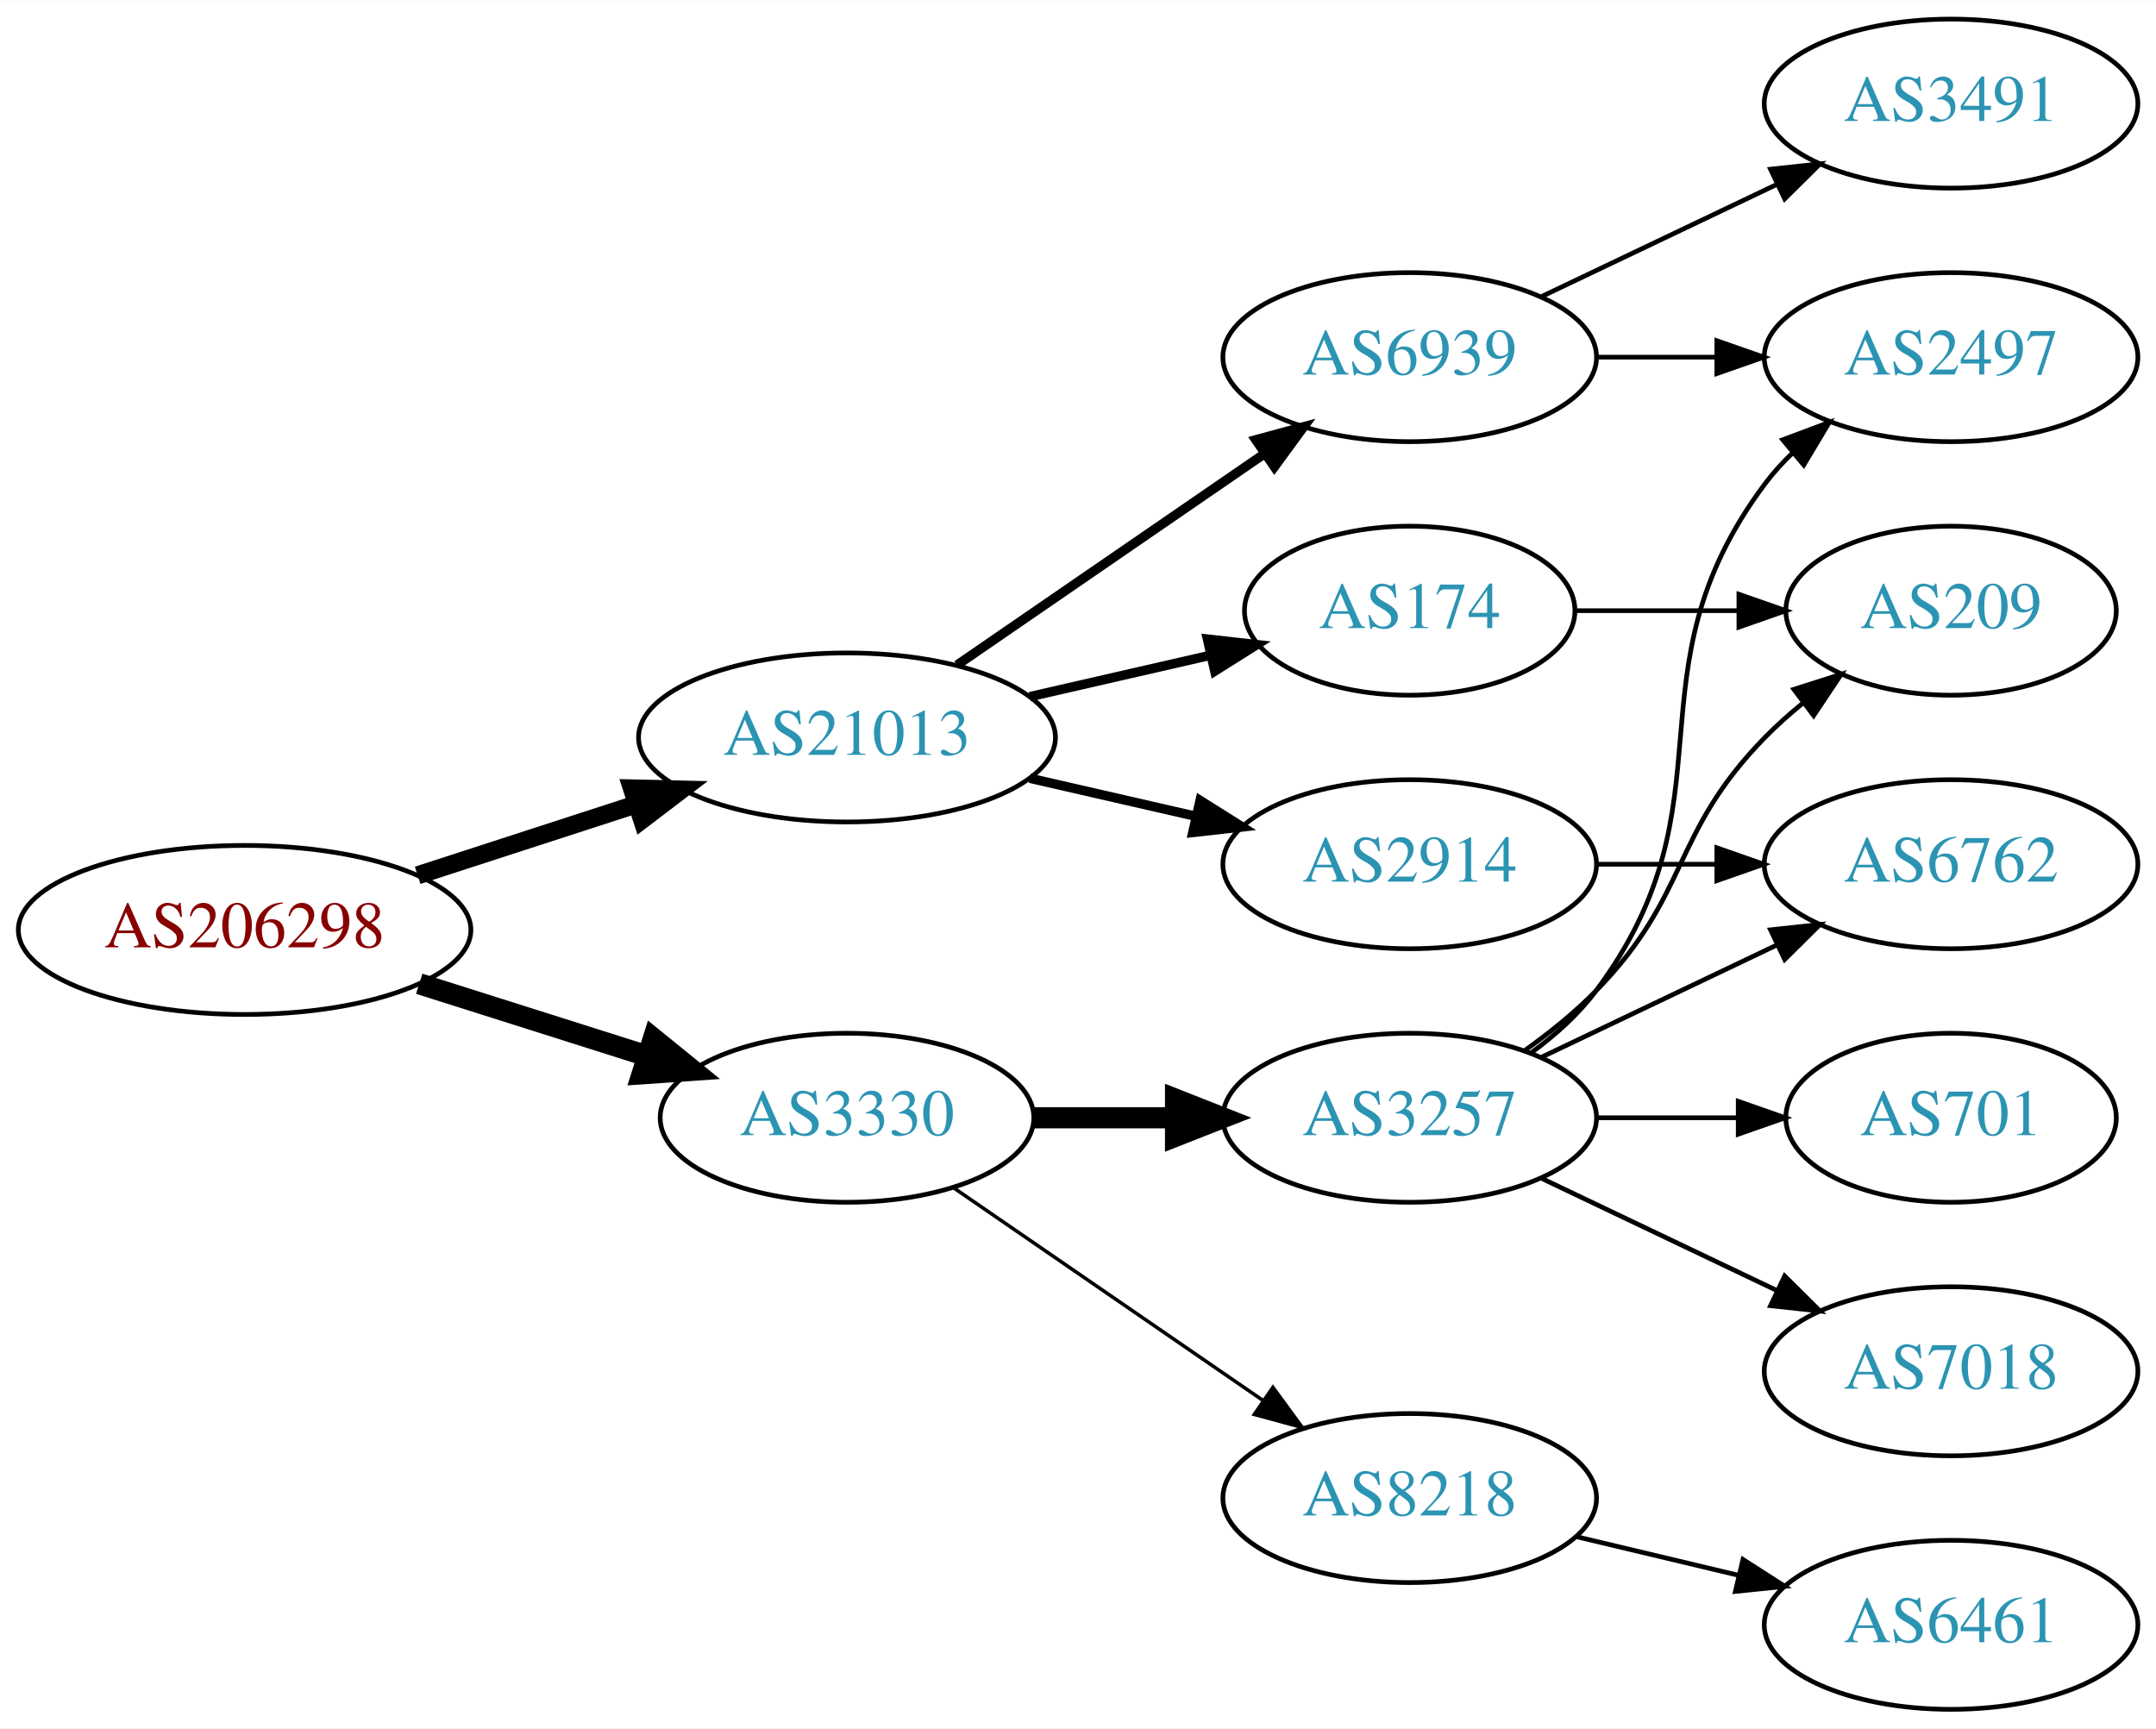
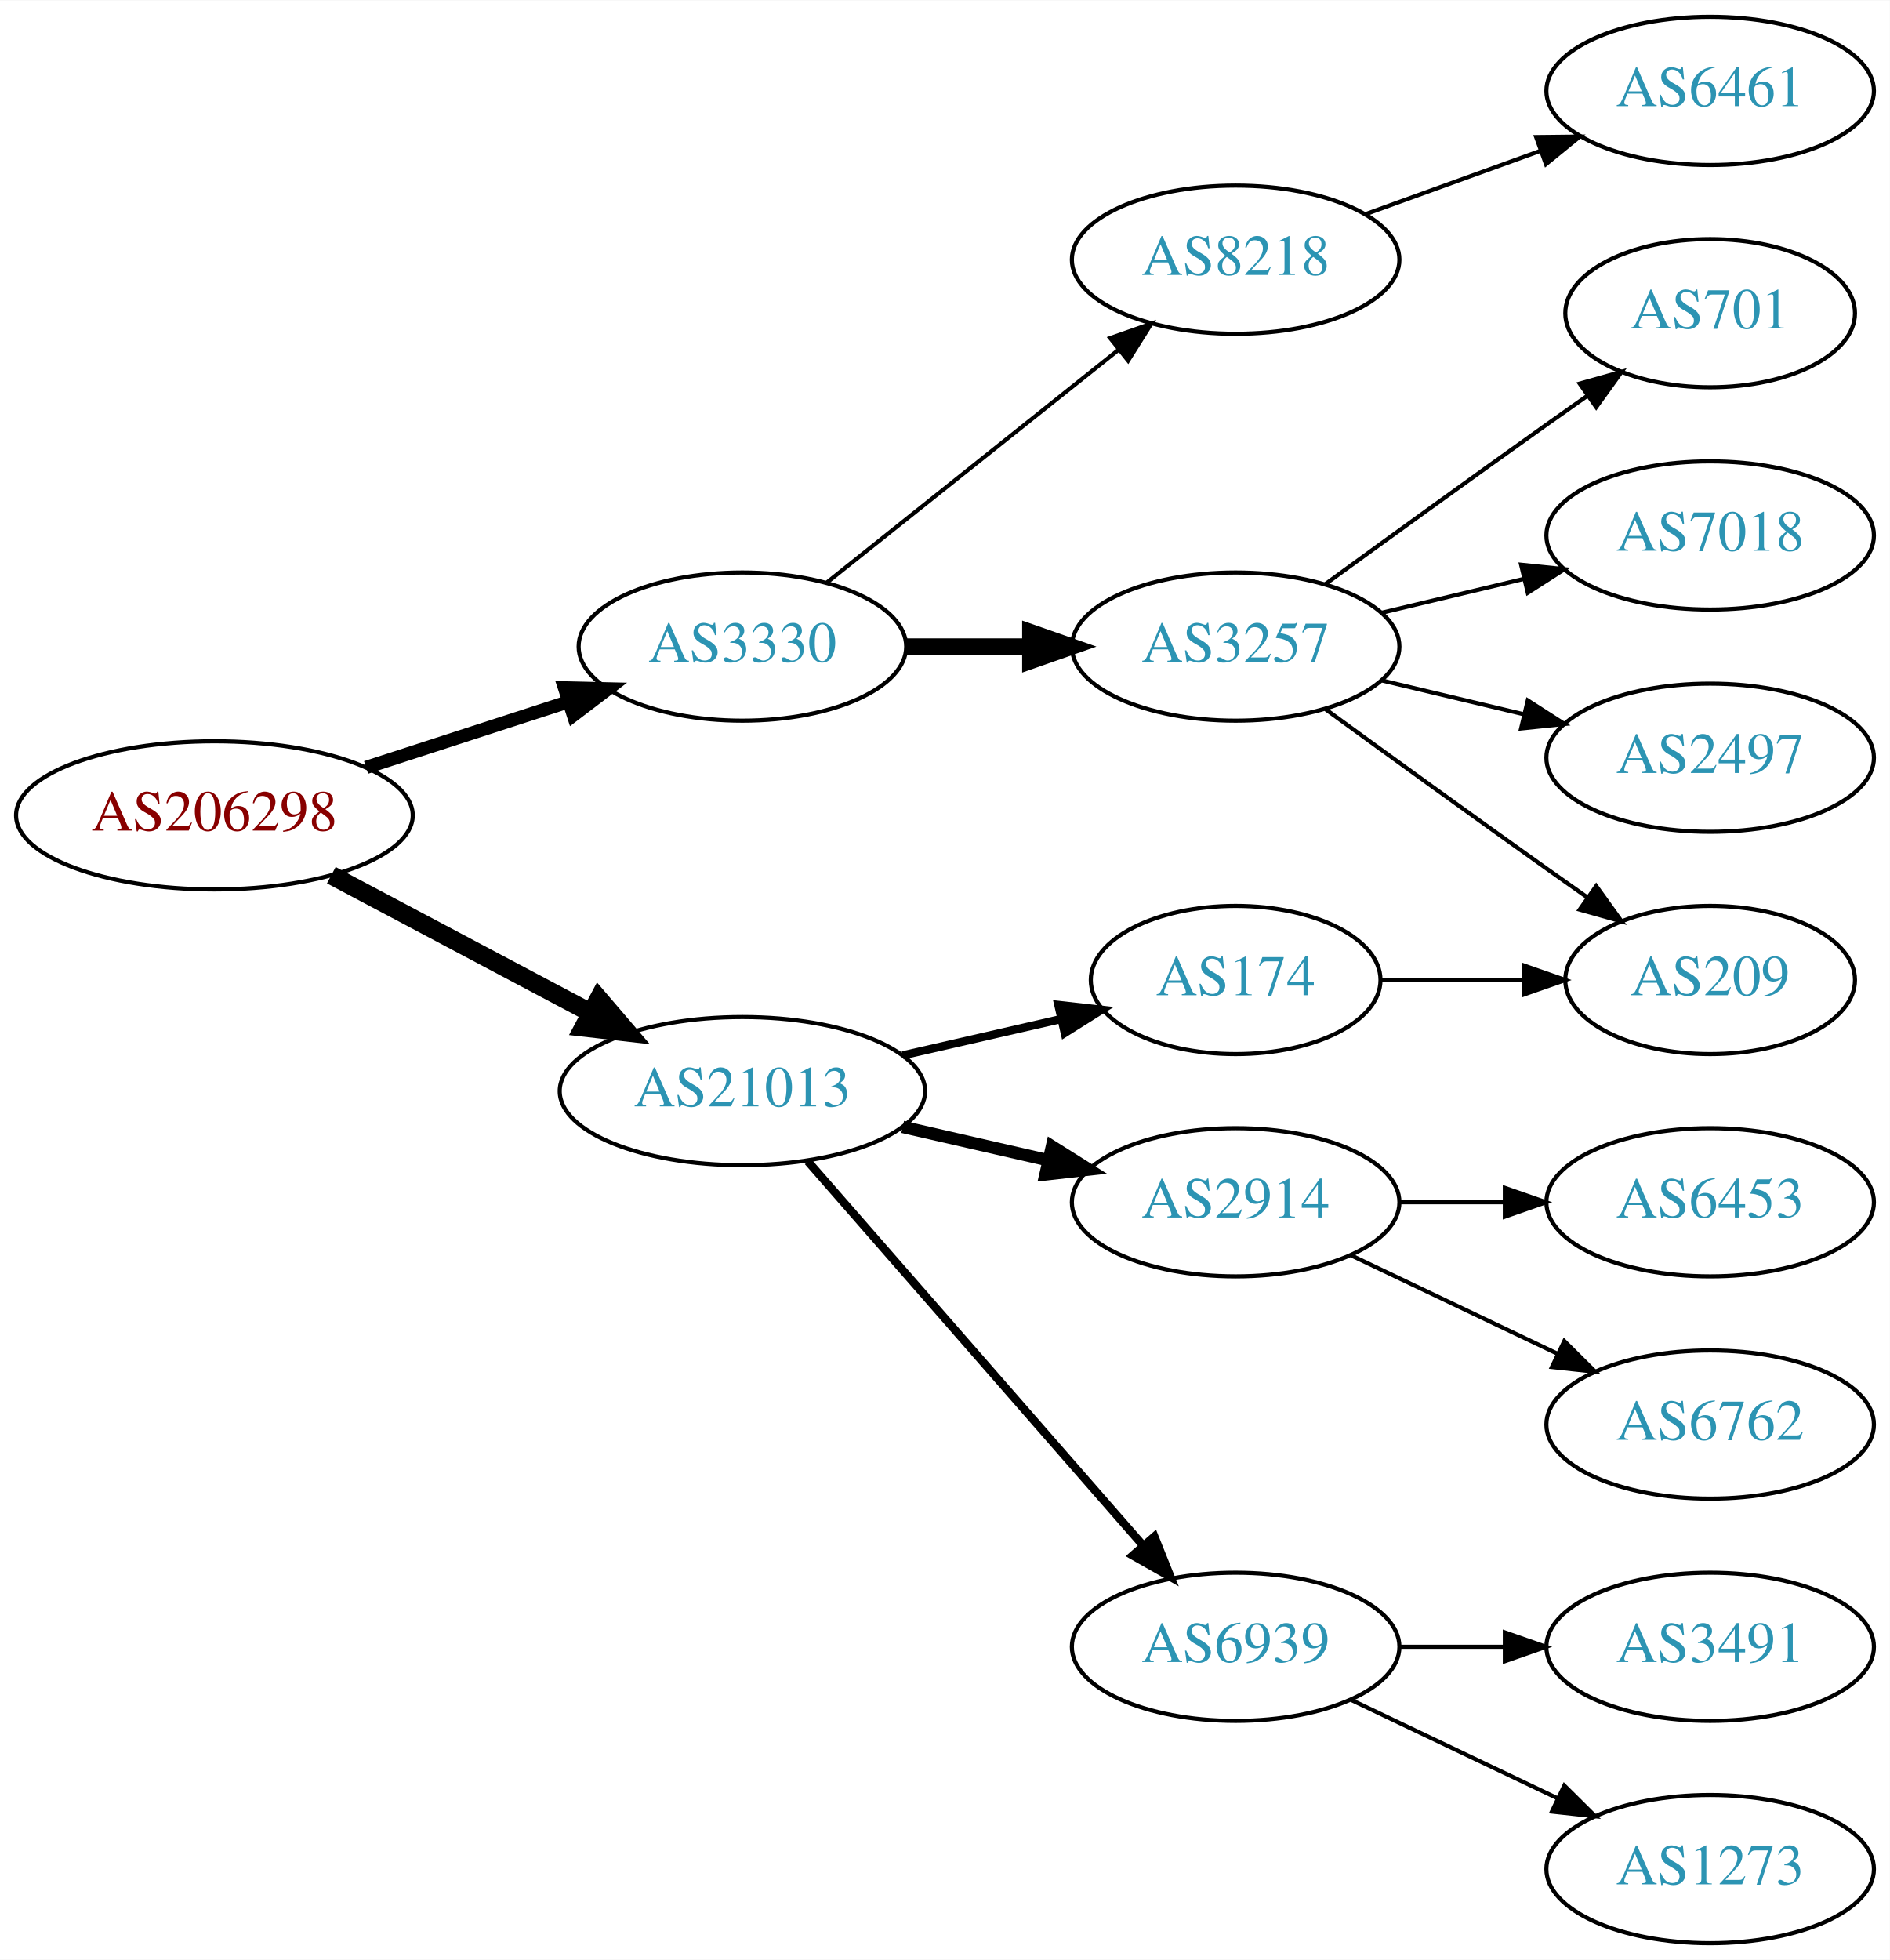
- <svg xmlns="http://www.w3.org/2000/svg" xmlns:xlink="http://www.w3.org/1999/xlink" width="459pt" height="368pt" viewBox="0.00 0.00 459.17 368.00">
-   <g id="graph0" class="graph" transform="scale(1 1) rotate(0) translate(4 364)">
-     <polygon fill="white" stroke="none" points="-4,4 -4,-364 455.17,-364 455.17,4 -4,4" />
+ <svg xmlns="http://www.w3.org/2000/svg" xmlns:xlink="http://www.w3.org/1999/xlink" width="459pt" height="476pt" viewBox="0.00 0.00 459.17 476.00">
+   <g id="graph0" class="graph" transform="scale(1 1) rotate(0) translate(4 472)">
+     <polygon fill="white" stroke="none" points="-4,4 -4,-472 455.17,-472 455.17,4 -4,4" />
    <g id="node1" class="node">
      <g id="a_node1">
        <a xlink:href="/asn/206298" xlink:title="AS206298 ~ RKM-AS [AT]">
-           <ellipse fill="#ffffff" stroke="black" cx="48.096" cy="-166" rx="48.192" ry="18" />
-           <text text-anchor="middle" x="48.096" y="-162.3" font-family="Times,serif" font-size="14.00" fill="#880000">AS206298</text>
+           <ellipse fill="#ffffff" stroke="black" cx="48.096" cy="-274" rx="48.192" ry="18" />
+           <text text-anchor="middle" x="48.096" y="-270.3" font-family="Times,serif" font-size="14.00" fill="#880000">AS206298</text>
        </a>
      </g>
    </g>
    <g id="node2" class="node">
      <g id="a_node2">
        <a xlink:href="/asn/3330" xlink:title="AS3330 ~ Vienna, Austria [AT]">
-           <ellipse fill="#ffffff" stroke="black" cx="176.388" cy="-126" rx="39.794" ry="18" />
-           <text text-anchor="middle" x="176.388" y="-122.3" font-family="Times,serif" font-size="14.00" fill="#2c94b3">AS3330</text>
+           <ellipse fill="#ffffff" stroke="black" cx="176.388" cy="-315" rx="39.794" ry="18" />
+           <text text-anchor="middle" x="176.388" y="-311.3" font-family="Times,serif" font-size="14.00" fill="#2c94b3">AS3330</text>
        </a>
      </g>
    </g>
    <g id="edge1" class="edge">
-       <path fill="none" stroke="black" stroke-width="4.5" d="M85.286,-154.538C100.353,-149.765 117.942,-144.195 133.559,-139.248" />
-       <polygon fill="black" stroke="black" stroke-width="4.5" points="135.146,-142.876 143.491,-136.103 132.769,-135.368 135.146,-142.876" />
+       <path fill="none" stroke="black" stroke-width="3.214" d="M84.948,-285.639C100.287,-290.619 118.287,-296.463 134.173,-301.62" />
+       <polygon fill="black" stroke="black" stroke-width="3.214" points="133.156,-304.969 143.748,-304.728 135.317,-298.312 133.156,-304.969" />
    </g>
    <g id="node3" class="node">
      <g id="a_node3">
        <a xlink:href="/asn/21013" xlink:title="AS21013 ~ Wels, AT [AT]">
          <ellipse fill="#ffffff" stroke="black" cx="176.388" cy="-207" rx="44.393" ry="18" />
          <text text-anchor="middle" x="176.388" y="-203.3" font-family="Times,serif" font-size="14.00" fill="#2c94b3">AS21013</text>
        </a>
      </g>
    </g>
    <g id="edge2" class="edge">
-       <path fill="none" stroke="black" stroke-width="3.857" d="M84.948,-177.639C99.425,-182.339 116.271,-187.808 131.474,-192.744" />
-       <polygon fill="black" stroke="black" stroke-width="3.857" points="130.593,-196.137 141.185,-195.896 132.755,-189.48 130.593,-196.137" />
+       <path fill="none" stroke="black" stroke-width="4.5" d="M76.499,-259.462C94.995,-249.65 119.591,-236.601 139.626,-225.972" />
+       <polygon fill="black" stroke="black" stroke-width="4.5" points="141.483,-229.444 148.471,-221.279 137.792,-222.488 141.483,-229.444" />
    </g>
    <g id="node4" class="node">
      <g id="a_node4">
-         <a xlink:href="/asn/3257" xlink:title="AS3257 ~ GTT [DE]">
-           <ellipse fill="#ffffff" stroke="black" cx="296.23" cy="-126" rx="39.794" ry="18" />
-           <text text-anchor="middle" x="296.23" y="-122.3" font-family="Times,serif" font-size="14.00" fill="#2c94b3">AS3257</text>
+         <a xlink:href="/asn/8218" xlink:title="AS8218 ~ legacy Neotelecoms [FR]">
+           <ellipse fill="#ffffff" stroke="black" cx="296.23" cy="-409" rx="39.794" ry="18" />
+           <text text-anchor="middle" x="296.23" y="-405.3" font-family="Times,serif" font-size="14.00" fill="#2c94b3">AS8218</text>
        </a>
      </g>
    </g>
    <g id="edge3" class="edge">
-       <path fill="none" stroke="black" stroke-width="4.5" d="M216.3,-126C225.854,-126 236.203,-126 246.166,-126" />
-       <polygon fill="black" stroke="black" stroke-width="4.5" points="246.358,-129.938 256.358,-126 246.358,-122.063 246.358,-129.938" />
+       <path fill="none" stroke="black" d="M196.847,-330.522C216.208,-345.966 246.089,-369.802 267.842,-387.153" />
+       <polygon fill="black" stroke="black" points="265.742,-389.955 275.742,-393.455 270.107,-384.483 265.742,-389.955" />
    </g>
    <g id="node5" class="node">
      <g id="a_node5">
-         <a xlink:href="/asn/8218" xlink:title="AS8218 ~ legacy Neotelecoms [FR]">
-           <ellipse fill="#ffffff" stroke="black" cx="296.23" cy="-45" rx="39.794" ry="18" />
-           <text text-anchor="middle" x="296.23" y="-41.3" font-family="Times,serif" font-size="14.00" fill="#2c94b3">AS8218</text>
+         <a xlink:href="/asn/3257" xlink:title="AS3257 ~ GTT [DE]">
+           <ellipse fill="#ffffff" stroke="black" cx="296.23" cy="-315" rx="39.794" ry="18" />
+           <text text-anchor="middle" x="296.23" y="-311.3" font-family="Times,serif" font-size="14.00" fill="#2c94b3">AS3257</text>
        </a>
      </g>
    </g>
    <g id="edge4" class="edge">
-       <path fill="none" stroke="black" stroke-width="0.75" d="M199.002,-111.143C217.49,-98.435 244.304,-80.004 264.934,-65.825" />
-       <polygon fill="black" stroke="black" stroke-width="0.75" points="267.096,-68.586 273.354,-60.037 263.13,-62.817 267.096,-68.586" />
-     </g>
-     <g id="node12" class="node">
-       <g id="a_node12">
+       <path fill="none" stroke="black" stroke-width="4" d="M216.3,-315C225.854,-315 236.203,-315 246.166,-315" />
+       <polygon fill="black" stroke="black" stroke-width="4" points="246.358,-318.5 256.358,-315 246.358,-311.5 246.358,-318.5" />
+     </g>
+     <g id="node11" class="node">
+       <g id="a_node11">
        <a xlink:href="/asn/2914" xlink:title="AS2914 ~ NTT America, Inc. [US]">
          <ellipse fill="#ffffff" stroke="black" cx="296.23" cy="-180" rx="39.794" ry="18" />
          <text text-anchor="middle" x="296.23" y="-176.3" font-family="Times,serif" font-size="14.00" fill="#2c94b3">AS2914</text>
        </a>
      </g>
    </g>
+     <g id="edge10" class="edge">
+       <path fill="none" stroke="black" stroke-width="3" d="M215.322,-198.308C226.563,-195.733 238.976,-192.889 250.599,-190.226" />
+       <polygon fill="black" stroke="black" stroke-width="3" points="251.595,-193.588 260.56,-187.943 250.031,-186.765 251.595,-193.588" />
+     </g>
+     <g id="node12" class="node">
+       <g id="a_node12">
+         <a xlink:href="/asn/6939" xlink:title="AS6939 ~ Hurricane Electric LLC [US]">
+           <ellipse fill="#ffffff" stroke="black" cx="296.23" cy="-72" rx="39.794" ry="18" />
+           <text text-anchor="middle" x="296.23" y="-68.3" font-family="Times,serif" font-size="14.00" fill="#2c94b3">AS6939</text>
+         </a>
+       </g>
+     </g>
    <g id="edge11" class="edge">
-       <path fill="none" stroke="black" stroke-width="2" d="M215.322,-198.308C226.563,-195.733 238.976,-192.889 250.599,-190.226" />
-       <polygon fill="black" stroke="black" stroke-width="2" points="251.595,-193.588 260.56,-187.943 250.031,-186.765 251.595,-193.588" />
+       <path fill="none" stroke="black" stroke-width="2" d="M192.312,-189.902C212.855,-166.369 249.974,-123.845 273.571,-96.813" />
+       <polygon fill="black" stroke="black" stroke-width="2" points="276.487,-98.794 280.426,-88.959 271.214,-94.191 276.487,-98.794" />
    </g>
    <g id="node13" class="node">
      <g id="a_node13">
-         <a xlink:href="/asn/6939" xlink:title="AS6939 ~ Hurricane Electric LLC [US]">
-           <ellipse fill="#ffffff" stroke="black" cx="296.23" cy="-288" rx="39.794" ry="18" />
-           <text text-anchor="middle" x="296.23" y="-284.3" font-family="Times,serif" font-size="14.00" fill="#2c94b3">AS6939</text>
-         </a>
-       </g>
-     </g>
-     <g id="edge12" class="edge">
-       <path fill="none" stroke="black" stroke-width="2" d="M199.83,-222.426C218.412,-235.198 244.972,-253.455 265.352,-267.463" />
-       <polygon fill="black" stroke="black" stroke-width="2" points="263.443,-270.398 273.666,-273.178 267.408,-264.629 263.443,-270.398" />
-     </g>
-     <g id="node14" class="node">
-       <g id="a_node14">
        <a xlink:href="/asn/174" xlink:title="AS174 ~ Cogent Communications [US]">
          <ellipse fill="#ffffff" stroke="black" cx="296.23" cy="-234" rx="35.194" ry="18" />
          <text text-anchor="middle" x="296.23" y="-230.3" font-family="Times,serif" font-size="14.00" fill="#2c94b3">AS174</text>
        </a>
      </g>
    </g>
-     <g id="edge13" class="edge">
+     <g id="edge12" class="edge">
      <path fill="none" stroke="black" stroke-width="2" d="M215.322,-215.692C227.639,-218.514 241.364,-221.658 253.915,-224.534" />
      <polygon fill="black" stroke="black" stroke-width="2" points="253.15,-227.949 263.68,-226.771 254.714,-221.126 253.15,-227.949" />
    </g>
    <g id="node6" class="node">
      <g id="a_node6">
-         <a xlink:href="/asn/6762" xlink:title="AS6762 ~ TELECOM ITALIA SPARKLE S.p.A. [IT]">
-           <ellipse fill="#ffffff" stroke="black" cx="411.523" cy="-180" rx="39.794" ry="18" />
-           <text text-anchor="middle" x="411.523" y="-176.3" font-family="Times,serif" font-size="14.00" fill="#2c94b3">AS6762</text>
+         <a xlink:href="/asn/6461" xlink:title="AS6461 ~ Zayo Bandwidth [US]">
+           <ellipse fill="#ffffff" stroke="black" cx="411.523" cy="-450" rx="39.794" ry="18" />
+           <text text-anchor="middle" x="411.523" y="-446.3" font-family="Times,serif" font-size="14.00" fill="#2c94b3">AS6461</text>
        </a>
      </g>
    </g>
    <g id="edge5" class="edge">
-       <path fill="none" stroke="black" d="M324.367,-138.934C339.361,-146.081 358.182,-155.052 374.405,-162.785" />
-       <polygon fill="black" stroke="black" points="373.075,-166.028 383.608,-167.171 376.087,-159.709 373.075,-166.028" />
+       <path fill="none" stroke="black" d="M327.889,-420.095C340.861,-424.79 356.155,-430.324 370.035,-435.348" />
+       <polygon fill="black" stroke="black" points="369.246,-438.784 379.84,-438.896 371.628,-432.202 369.246,-438.784" />
    </g>
    <g id="node7" class="node">
      <g id="a_node7">
+         <a xlink:href="/asn/701" xlink:title="AS701 ~ UUNET [US]">
+           <ellipse fill="#ffffff" stroke="black" cx="411.523" cy="-396" rx="35.194" ry="18" />
+           <text text-anchor="middle" x="411.523" y="-392.3" font-family="Times,serif" font-size="14.00" fill="#2c94b3">AS701</text>
+         </a>
+       </g>
+     </g>
+     <g id="edge6" class="edge">
+       <path fill="none" stroke="black" d="M318.078,-330.222C333.012,-341.091 353.626,-356.025 371.877,-369 375.087,-371.282 378.456,-373.661 381.811,-376.018" />
+       <polygon fill="black" stroke="black" points="379.823,-378.899 390.021,-381.77 383.839,-373.166 379.823,-378.899" />
+     </g>
+     <g id="node8" class="node">
+       <g id="a_node8">
+         <a xlink:href="/asn/7018" xlink:title="AS7018 ~ AT&amp;T Services, Inc. [US]">
+           <ellipse fill="#ffffff" stroke="black" cx="411.523" cy="-342" rx="39.794" ry="18" />
+           <text text-anchor="middle" x="411.523" y="-338.3" font-family="Times,serif" font-size="14.00" fill="#2c94b3">AS7018</text>
+         </a>
+       </g>
+     </g>
+     <g id="edge7" class="edge">
+       <path fill="none" stroke="black" d="M331.837,-323.248C342.709,-325.838 354.863,-328.735 366.305,-331.462" />
+       <polygon fill="black" stroke="black" points="365.589,-334.889 376.128,-333.803 367.212,-328.08 365.589,-334.889" />
+     </g>
+     <g id="node9" class="node">
+       <g id="a_node9">
        <a xlink:href="/asn/209" xlink:title="AS209 ~ CenturyLink Communications, LLC [US]">
          <ellipse fill="#ffffff" stroke="black" cx="411.523" cy="-234" rx="35.194" ry="18" />
          <text text-anchor="middle" x="411.523" y="-230.3" font-family="Times,serif" font-size="14.00" fill="#2c94b3">AS209</text>
        </a>
      </g>
    </g>
-     <g id="edge6" class="edge">
-       <path fill="none" stroke="black" d="M320.824,-140.389C326.08,-144.148 331.412,-148.437 335.877,-153 356.049,-173.617 351.704,-186.383 371.877,-207 374.356,-209.534 377.102,-211.983 379.955,-214.304" />
-       <polygon fill="black" stroke="black" points="378.046,-217.248 388.14,-220.468 382.257,-211.657 378.046,-217.248" />
-     </g>
-     <g id="node8" class="node">
-       <g id="a_node8">
-         <a xlink:href="/asn/7018" xlink:title="AS7018 ~ AT&amp;T Services, Inc. [US]">
-           <ellipse fill="#ffffff" stroke="black" cx="411.523" cy="-72" rx="39.794" ry="18" />
-           <text text-anchor="middle" x="411.523" y="-68.3" font-family="Times,serif" font-size="14.00" fill="#2c94b3">AS7018</text>
-         </a>
-       </g>
-     </g>
-     <g id="edge7" class="edge">
-       <path fill="none" stroke="black" d="M324.367,-113.066C339.361,-105.919 358.182,-96.948 374.405,-89.215" />
-       <polygon fill="black" stroke="black" points="376.087,-92.291 383.608,-84.829 373.075,-85.972 376.087,-92.291" />
-     </g>
-     <g id="node9" class="node">
-       <g id="a_node9">
+     <g id="edge8" class="edge">
+       <path fill="none" stroke="black" d="M318.078,-299.778C333.012,-288.909 353.626,-273.975 371.877,-261 375.087,-258.718 378.456,-256.339 381.811,-253.982" />
+       <polygon fill="black" stroke="black" points="383.839,-256.834 390.021,-248.23 379.823,-251.101 383.839,-256.834" />
+     </g>
+     <g id="node10" class="node">
+       <g id="a_node10">
        <a xlink:href="/asn/2497" xlink:title="AS2497 ~ Internet Initiative Japan Inc. [JP]">
          <ellipse fill="#ffffff" stroke="black" cx="411.523" cy="-288" rx="39.794" ry="18" />
          <text text-anchor="middle" x="411.523" y="-284.3" font-family="Times,serif" font-size="14.00" fill="#2c94b3">AS2497</text>
        </a>
      </g>
    </g>
-     <g id="edge8" class="edge">
-       <path fill="none" stroke="black" d="M322.161,-139.882C327.237,-143.611 332.155,-148.016 335.877,-153 366.148,-193.542 341.605,-220.458 371.877,-261 373.621,-263.336 375.628,-265.545 377.792,-267.617" />
-       <polygon fill="black" stroke="black" points="375.67,-270.405 385.592,-274.118 380.151,-265.027 375.67,-270.405" />
-     </g>
-     <g id="node10" class="node">
-       <g id="a_node10">
-         <a xlink:href="/asn/701" xlink:title="AS701 ~ UUNET [US]">
-           <ellipse fill="#ffffff" stroke="black" cx="411.523" cy="-126" rx="35.194" ry="18" />
-           <text text-anchor="middle" x="411.523" y="-122.3" font-family="Times,serif" font-size="14.00" fill="#2c94b3">AS701</text>
-         </a>
-       </g>
-     </g>
    <g id="edge9" class="edge">
-       <path fill="none" stroke="black" d="M335.902,-126C345.608,-126 356.098,-126 366.061,-126" />
-       <polygon fill="black" stroke="black" points="366.198,-129.5 376.198,-126 366.198,-122.5 366.198,-129.5" />
-     </g>
-     <g id="node11" class="node">
-       <g id="a_node11">
-         <a xlink:href="/asn/6461" xlink:title="AS6461 ~ Zayo Bandwidth [US]">
-           <ellipse fill="#ffffff" stroke="black" cx="411.523" cy="-18" rx="39.794" ry="18" />
-           <text text-anchor="middle" x="411.523" y="-14.3" font-family="Times,serif" font-size="14.00" fill="#2c94b3">AS6461</text>
-         </a>
-       </g>
-     </g>
-     <g id="edge10" class="edge">
-       <path fill="none" stroke="black" d="M331.837,-36.752C342.709,-34.162 354.863,-31.265 366.305,-28.538" />
-       <polygon fill="black" stroke="black" points="367.212,-31.92 376.128,-26.197 365.589,-25.111 367.212,-31.92" />
-     </g>
-     <g id="edge14" class="edge">
+       <path fill="none" stroke="black" d="M331.837,-306.752C342.709,-304.162 354.863,-301.265 366.305,-298.538" />
+       <polygon fill="black" stroke="black" points="367.212,-301.92 376.128,-296.197 365.589,-295.111 367.212,-301.92" />
+     </g>
+     <g id="node14" class="node">
+       <g id="a_node14">
+         <a xlink:href="/asn/6453" xlink:title="AS6453 ~ TATA COMMUNICATIONS (AMERICA) INC [US]">
+           <ellipse fill="#ffffff" stroke="black" cx="411.523" cy="-180" rx="39.794" ry="18" />
+           <text text-anchor="middle" x="411.523" y="-176.3" font-family="Times,serif" font-size="14.00" fill="#2c94b3">AS6453</text>
+         </a>
+       </g>
+     </g>
+     <g id="edge13" class="edge">
      <path fill="none" stroke="black" d="M335.902,-180C344.105,-180 352.869,-180 361.401,-180" />
      <polygon fill="black" stroke="black" points="361.641,-183.5 371.641,-180 361.641,-176.5 361.641,-183.5" />
    </g>
-     <g id="edge15" class="edge">
-       <path fill="none" stroke="black" d="M335.902,-288C344.105,-288 352.869,-288 361.401,-288" />
-       <polygon fill="black" stroke="black" points="361.641,-291.5 371.641,-288 361.641,-284.5 361.641,-291.5" />
-     </g>
    <g id="node15" class="node">
      <g id="a_node15">
+         <a xlink:href="/asn/6762" xlink:title="AS6762 ~ TELECOM ITALIA SPARKLE S.p.A. [IT]">
+           <ellipse fill="#ffffff" stroke="black" cx="411.523" cy="-126" rx="39.794" ry="18" />
+           <text text-anchor="middle" x="411.523" y="-122.3" font-family="Times,serif" font-size="14.00" fill="#2c94b3">AS6762</text>
+         </a>
+       </g>
+     </g>
+     <g id="edge14" class="edge">
+       <path fill="none" stroke="black" d="M324.367,-167.066C339.361,-159.919 358.182,-150.948 374.405,-143.215" />
+       <polygon fill="black" stroke="black" points="376.087,-146.291 383.608,-138.829 373.075,-139.972 376.087,-146.291" />
+     </g>
+     <g id="node16" class="node">
+       <g id="a_node16">
        <a xlink:href="/asn/3491" xlink:title="AS3491 ~ PCCW Global, Inc. [US]">
-           <ellipse fill="#ffffff" stroke="black" cx="411.523" cy="-342" rx="39.794" ry="18" />
-           <text text-anchor="middle" x="411.523" y="-338.3" font-family="Times,serif" font-size="14.00" fill="#2c94b3">AS3491</text>
+           <ellipse fill="#ffffff" stroke="black" cx="411.523" cy="-72" rx="39.794" ry="18" />
+           <text text-anchor="middle" x="411.523" y="-68.3" font-family="Times,serif" font-size="14.00" fill="#2c94b3">AS3491</text>
+         </a>
+       </g>
+     </g>
+     <g id="edge15" class="edge">
+       <path fill="none" stroke="black" d="M335.902,-72C344.105,-72 352.869,-72 361.401,-72" />
+       <polygon fill="black" stroke="black" points="361.641,-75.5 371.641,-72 361.641,-68.5 361.641,-75.5" />
+     </g>
+     <g id="node17" class="node">
+       <g id="a_node17">
+         <a xlink:href="/asn/1273" xlink:title="AS1273 ~ Vodafone Group PLC [EU]">
+           <ellipse fill="#ffffff" stroke="black" cx="411.523" cy="-18" rx="39.794" ry="18" />
+           <text text-anchor="middle" x="411.523" y="-14.3" font-family="Times,serif" font-size="14.00" fill="#2c94b3">AS1273</text>
        </a>
      </g>
    </g>
    <g id="edge16" class="edge">
-       <path fill="none" stroke="black" d="M324.367,-300.934C339.361,-308.081 358.182,-317.052 374.405,-324.785" />
-       <polygon fill="black" stroke="black" points="373.075,-328.028 383.608,-329.171 376.087,-321.709 373.075,-328.028" />
+       <path fill="none" stroke="black" d="M324.367,-59.066C339.361,-51.919 358.182,-42.948 374.405,-35.215" />
+       <polygon fill="black" stroke="black" points="376.087,-38.291 383.608,-30.829 373.075,-31.972 376.087,-38.291" />
    </g>
    <g id="edge17" class="edge">
      <path fill="none" stroke="black" d="M331.529,-234C342.399,-234 354.577,-234 366.054,-234" />
      <polygon fill="black" stroke="black" points="366.341,-237.5 376.341,-234 366.341,-230.5 366.341,-237.5" />
    </g>
  </g>
</svg>
